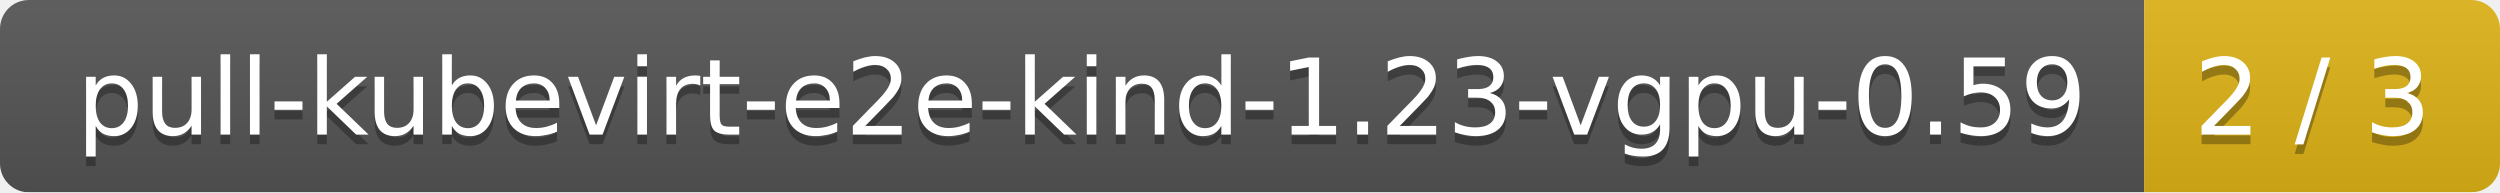
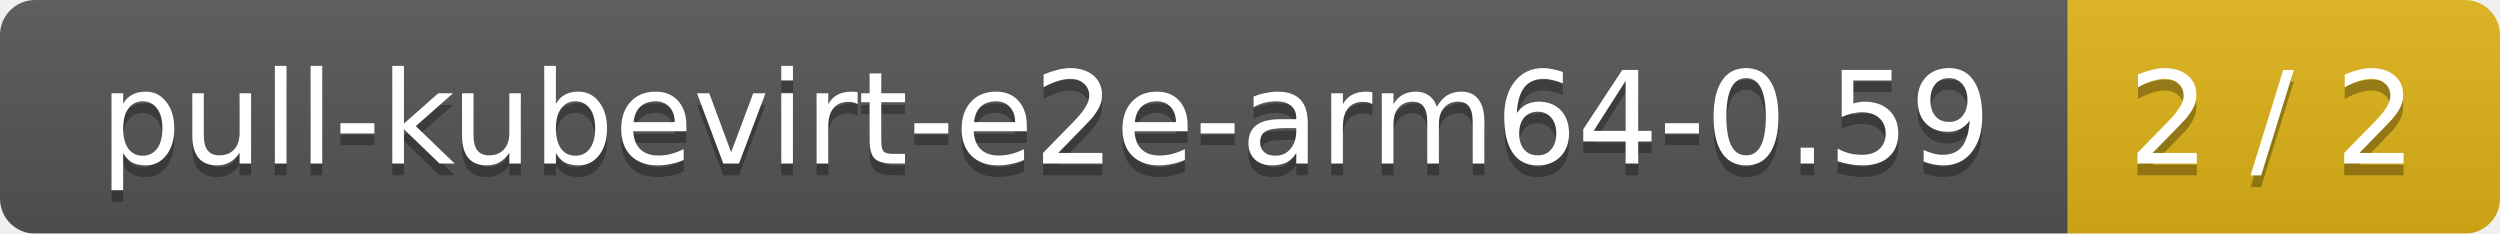
- <svg xmlns="http://www.w3.org/2000/svg" width="260" height="20">
+ <svg xmlns="http://www.w3.org/2000/svg" width="214" height="20">
  <linearGradient id="smooth" x2="0" y2="100%">
    <stop offset="0" stop-color="#bbb" stop-opacity=".1" />
    <stop offset="1" stop-opacity=".1" />
  </linearGradient>
  <mask id="round">
-     <rect width="260" height="20" rx="3" fill="#fff" />
+     <rect width="214" height="20" rx="3" fill="#fff" />
  </mask>
  <g mask="url(#round)">
-     <rect width="223" height="20" fill="#555" />
-     <rect x="223" width="37" height="20" fill="#dfb317" />
-     <rect width="260" height="20" fill="url(#smooth)" />
+     <rect width="177" height="20" fill="#555" />
+     <rect x="177" width="37" height="20" fill="#dfb317" />
+     <rect width="214" height="20" fill="url(#smooth)" />
  </g>
  <g fill="#fff" text-anchor="middle" font-family="DejaVu Sans,Verdana,Geneva,sans-serif" font-size="11">
-     <text x="112.5" y="15" fill="#010101" fill-opacity=".3">pull-kubevirt-e2e-kind-1.23-vgpu-0.59</text>
-     <text x="112.5" y="14">pull-kubevirt-e2e-kind-1.23-vgpu-0.59</text>
-     <text x="240.5" y="15" fill="#010101" fill-opacity=".3">2 / 3</text>
-     <text x="240.5" y="14">2 / 3</text>
+     <text x="89.5" y="15" fill="#010101" fill-opacity=".3">pull-kubevirt-e2e-arm64-0.59</text>
+     <text x="89.5" y="14">pull-kubevirt-e2e-arm64-0.59</text>
+     <text x="194.5" y="15" fill="#010101" fill-opacity=".3">2 / 2</text>
+     <text x="194.5" y="14">2 / 2</text>
  </g>
</svg>
